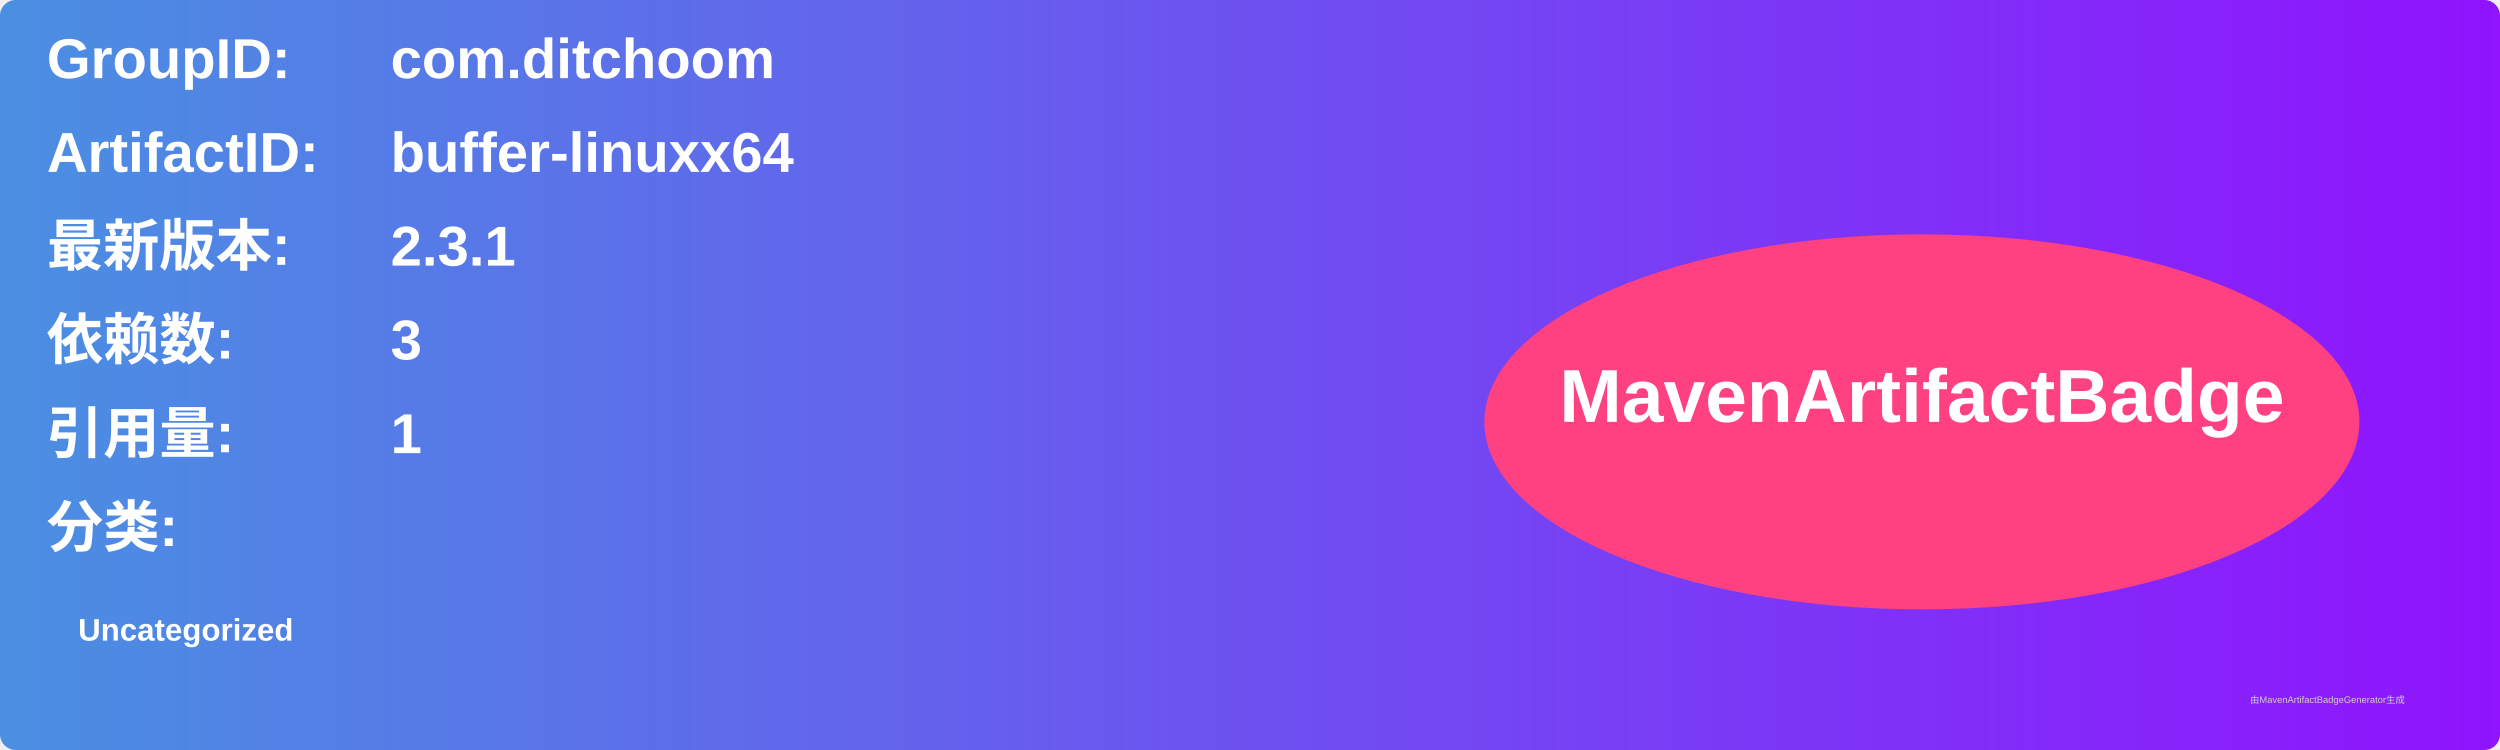
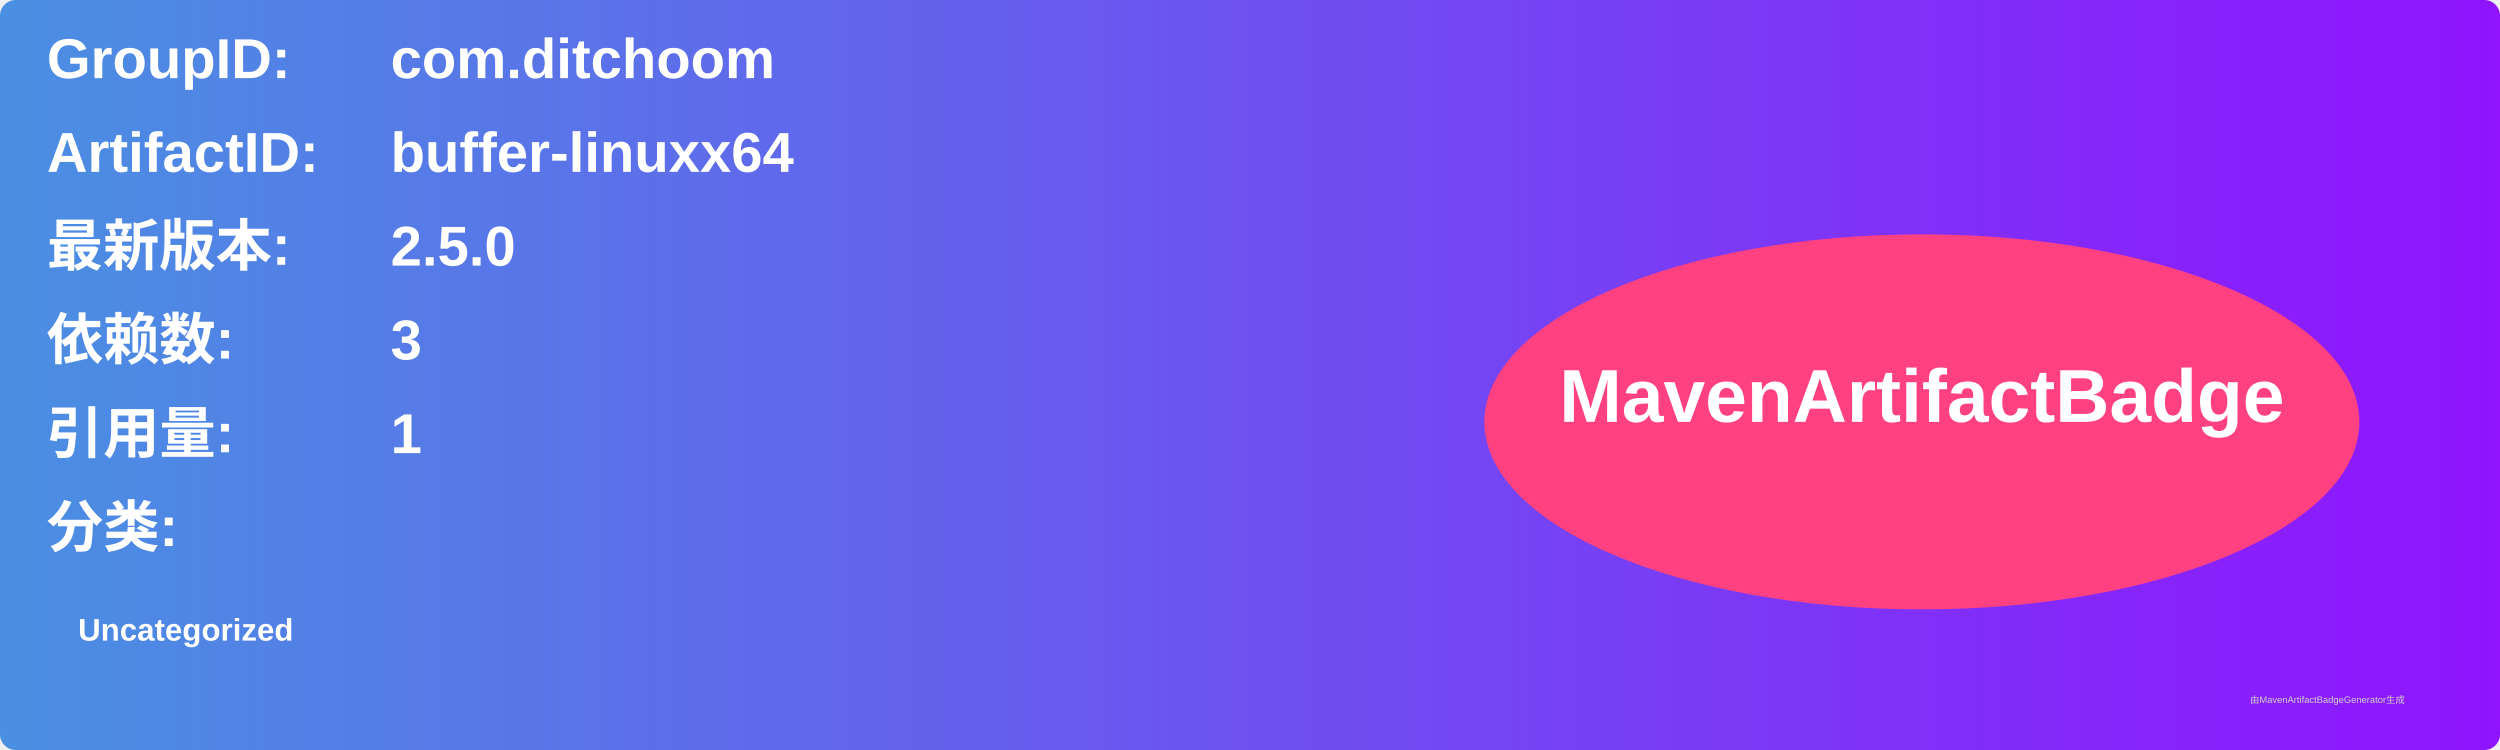
<svg xmlns="http://www.w3.org/2000/svg" width="800" height="240" viewBox="0 0 800 240">
  <linearGradient id="grad" x1="0%" y1="0%" x2="100%" y2="0%">
    <stop offset="0%" stop-color="#4a90e2" />
    <stop offset="100%" stop-color="#9013fe" />
  </linearGradient>
  <rect width="100%" height="100%" rx="5" ry="5" fill="url(#grad)" />
  <g transform="translate(15, 15)">
    <text x="0" y="10" font-family="Arial" font-size="18" fill="white" font-weight="bold" width="260">GroupID:</text>
    <text x="110" y="10" font-family="Arial" font-size="18" fill="white" font-weight="bold" width="460">com.ditchoom</text>
    <text x="0" y="40" font-family="Arial" font-size="18" fill="white" font-weight="bold" width="260">ArtifactID:</text>
    <text x="110" y="40" font-family="Arial" font-size="18" fill="white" font-weight="bold" width="460">buffer-linuxx64</text>
    <text x="0" y="70" font-family="Arial" font-size="18" fill="white" font-weight="bold">最新版本:</text>
    <text x="110" y="70" font-family="Arial" font-size="18" fill="white" font-weight="bold">
-       <tspan font-weight="bold">2.3.1</tspan>
+       <tspan font-weight="bold">2.5.0</tspan>
    </text>
    <text x="0" y="100" font-family="Arial" font-size="18" fill="white" font-weight="bold">依赖数: </text>
    <text x="110" y="100" font-family="Arial" font-size="18" fill="white">
      <tspan font-weight="bold">3</tspan>
    </text>
    <text x="0" y="130" font-family="Arial" font-size="18" fill="white" font-weight="bold">引用量: </text>
    <text x="110" y="130" font-family="Arial" font-size="18" fill="white">
      <tspan font-weight="bold">1</tspan>
    </text>
    <text x="0" y="160" font-family="Arial" font-size="18" fill="white" font-weight="bold">分类:</text>
    <text x="10" y="190" font-family="Arial" font-size="10" fill="white">
      <tspan font-weight="bold">Uncategorized</tspan>
    </text>
    <ellipse cx="600" cy="120" rx="140" ry="60" fill="#ff4081" />
    <text x="600" y="120" text-anchor="middle" font-family="Arial" font-size="24" fill="white" font-weight="bold">MavenArtifactBadge</text>
  </g>
  <text x="720" y="225" font-family="Arial" font-size="3" fill="#d0d0d0">由MavenArtifactBadgeGenerator生成</text>
</svg>
